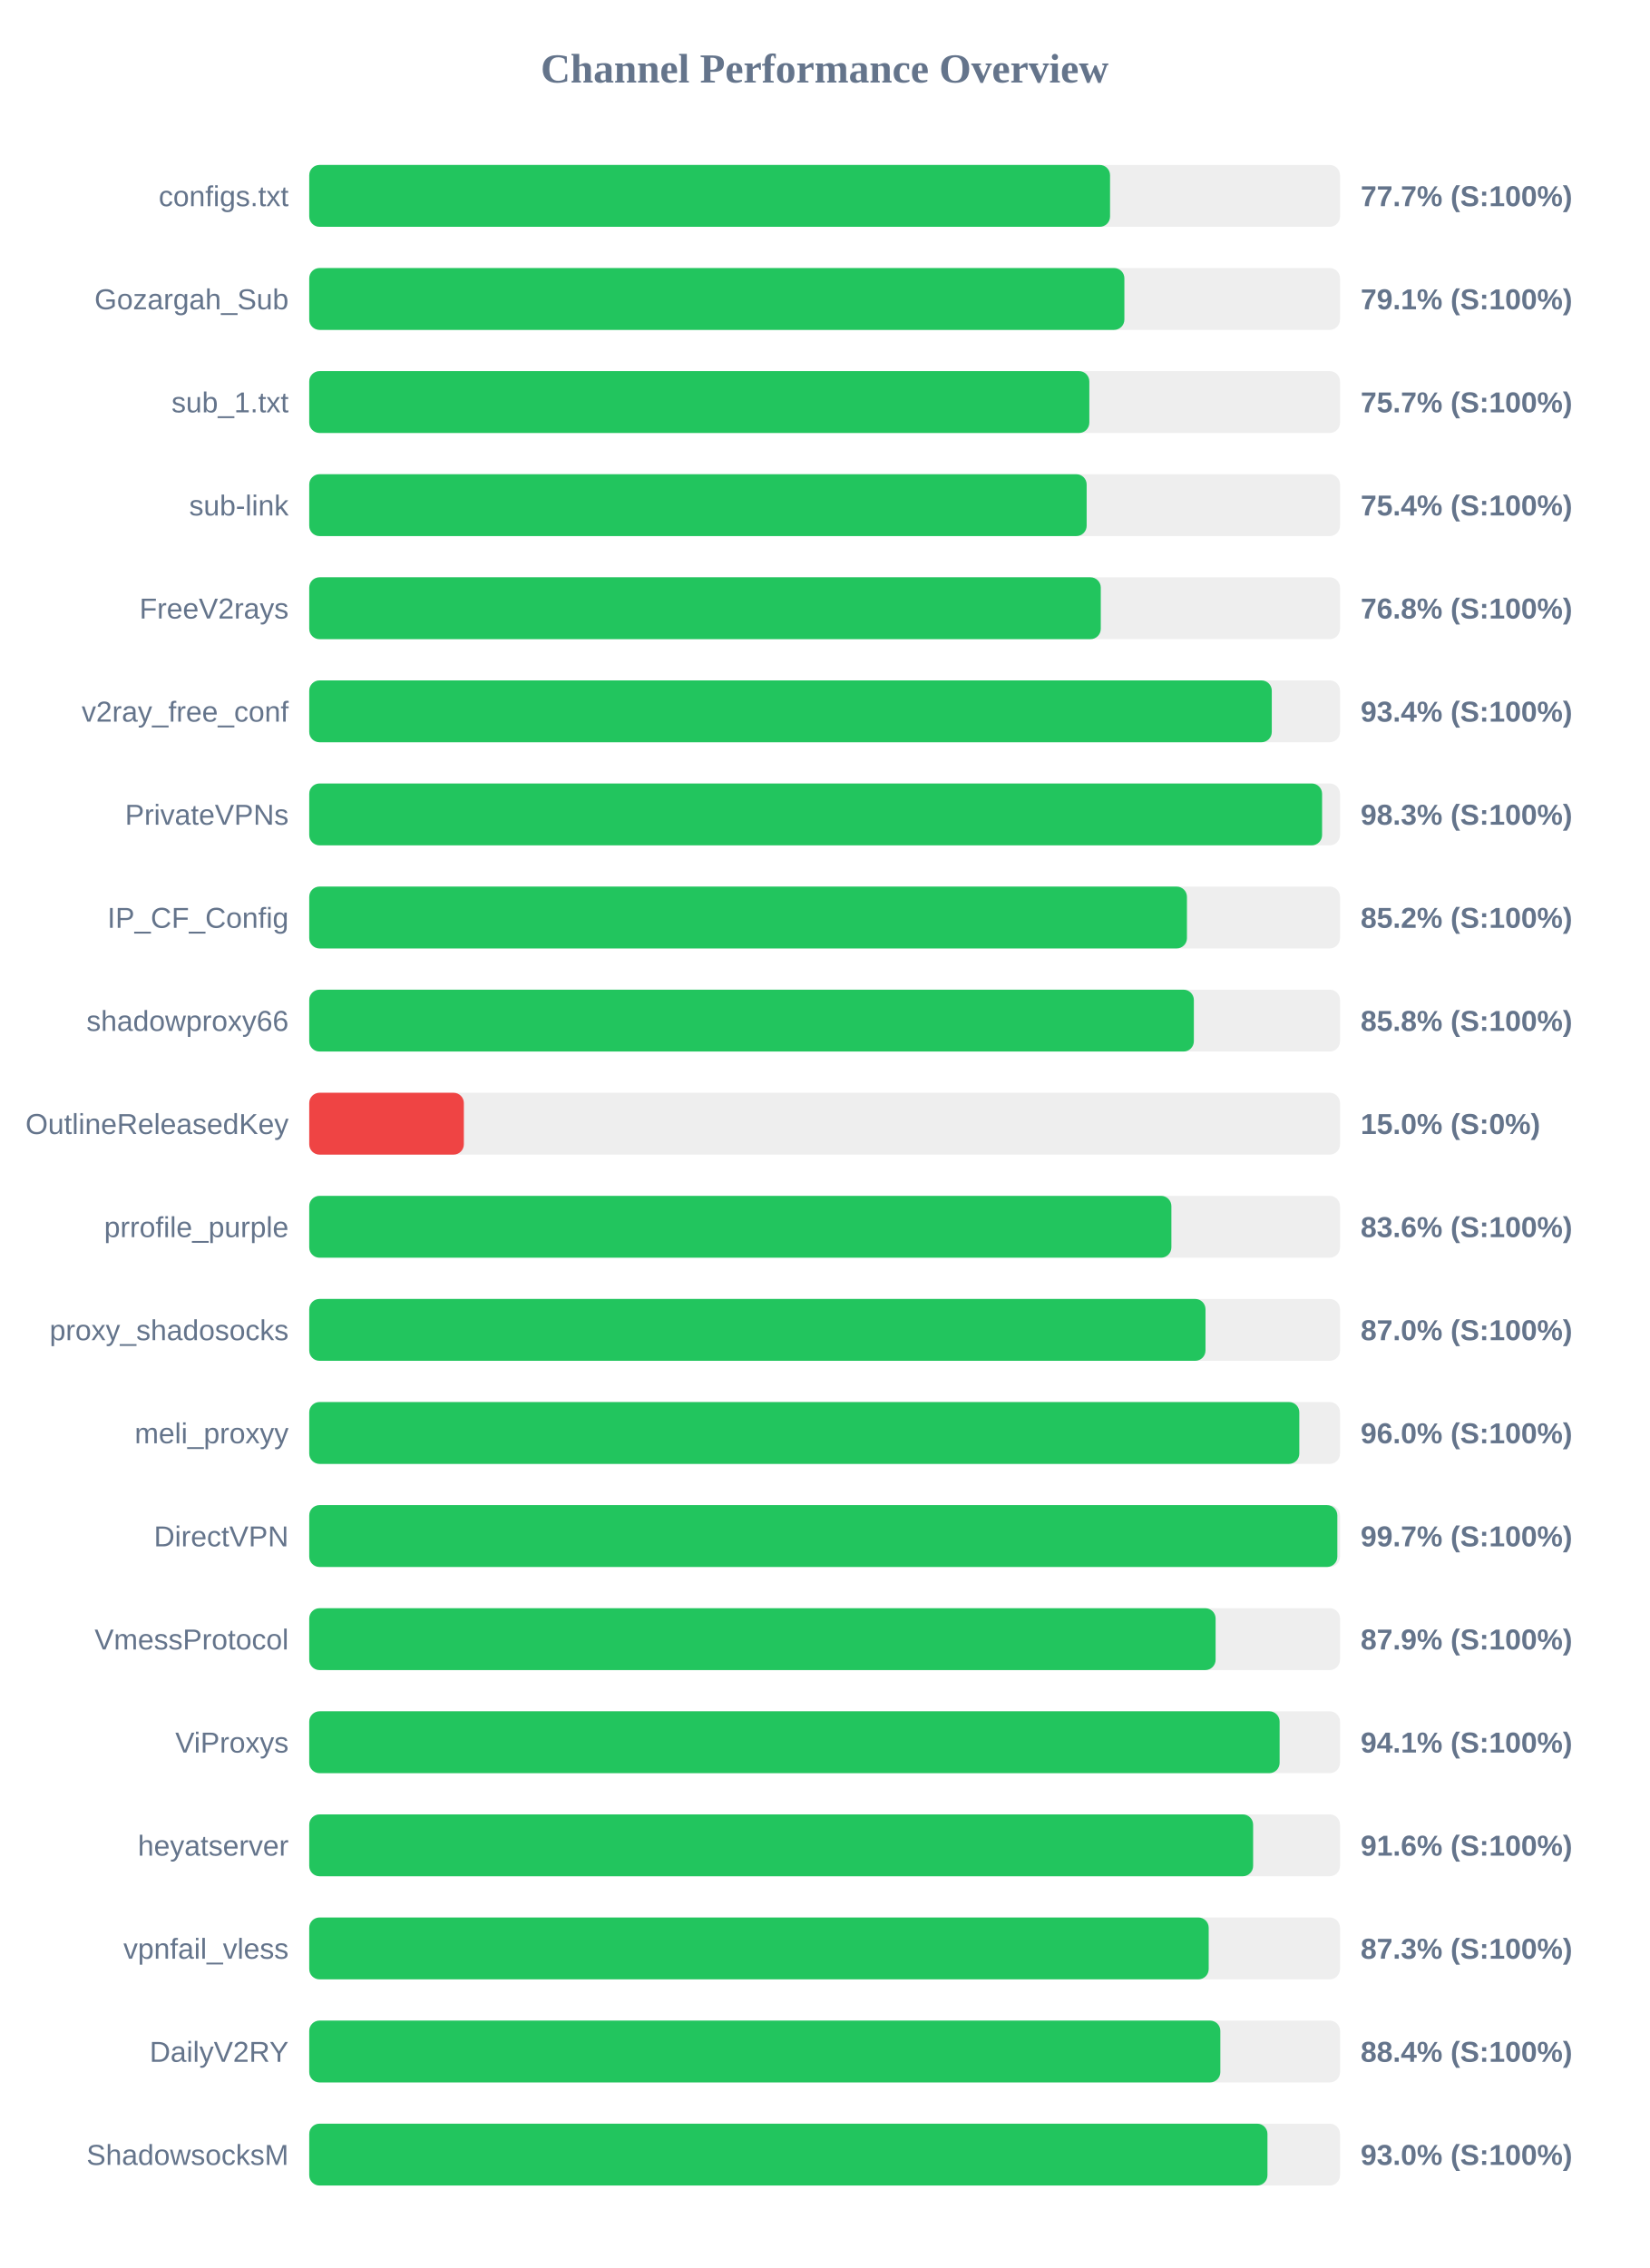
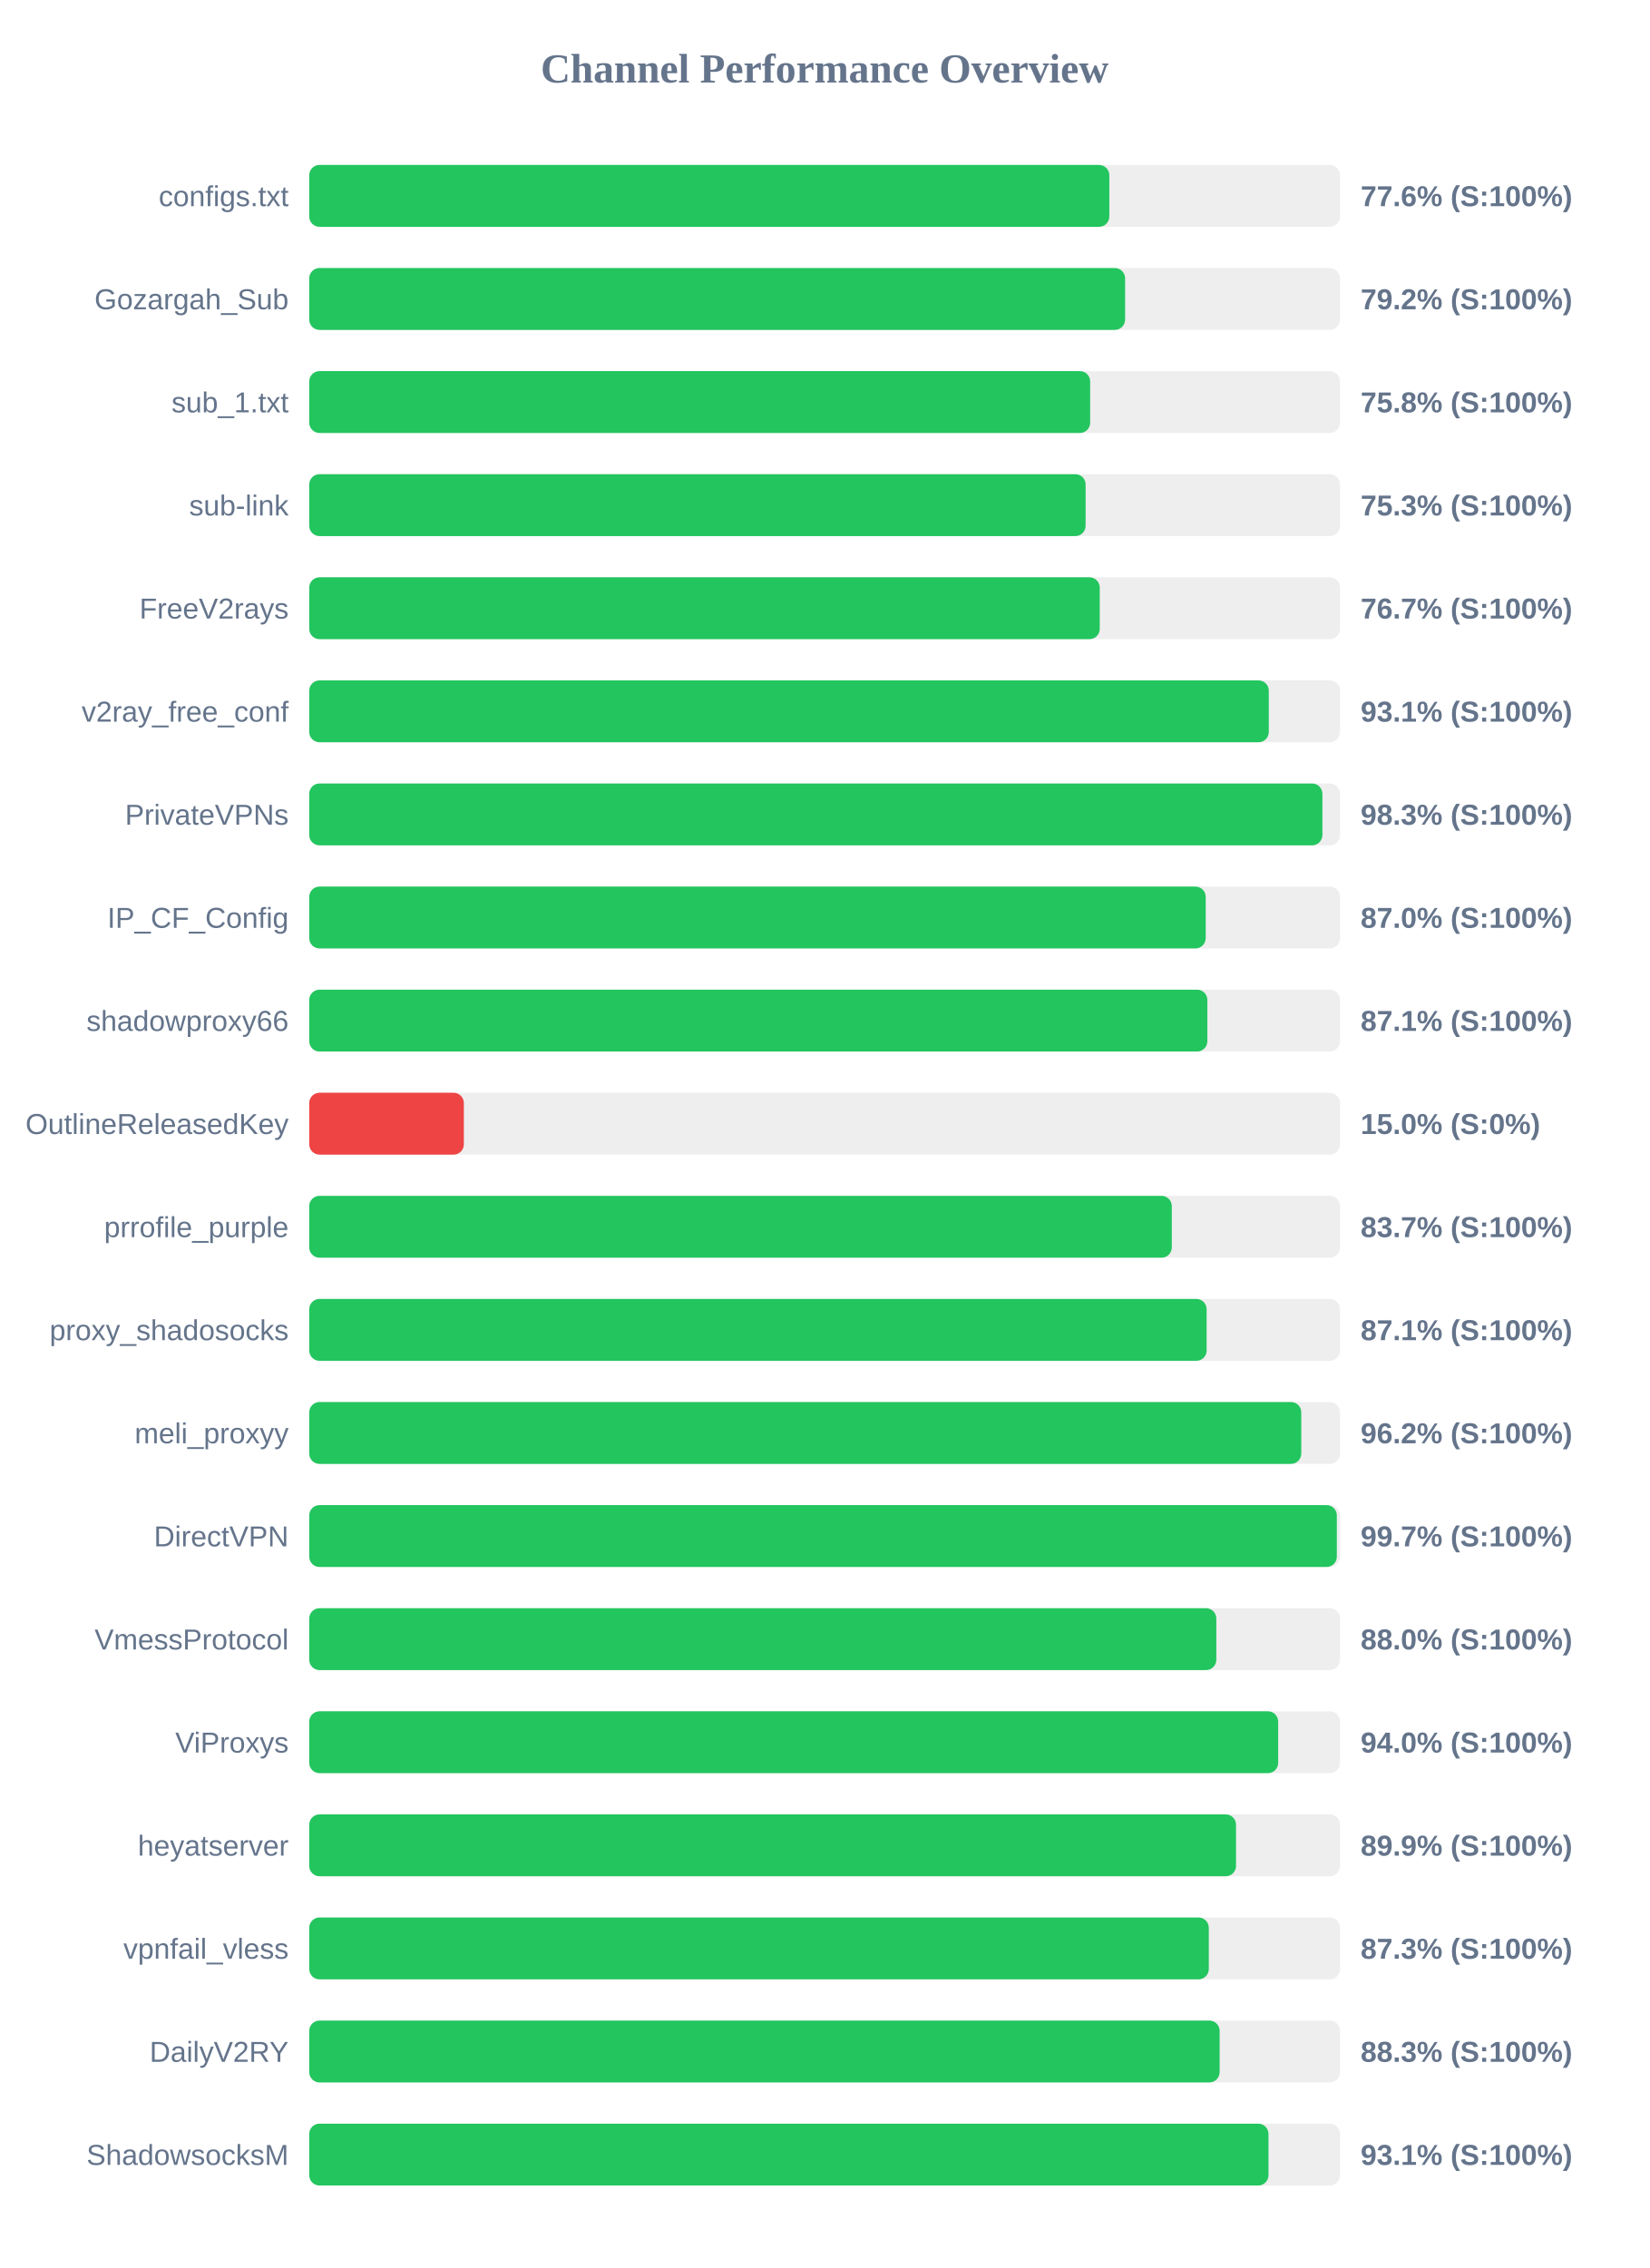
<svg xmlns="http://www.w3.org/2000/svg" width="800" height="1100" version="1.1">
  <style>
        .row { font: 14px Arial; fill: #64748b; }
        .score { font: bold 14px Arial; fill: #64748b; }
    </style>
  <text x="400" y="40" text-anchor="middle" font-size="20px" font-weight="bold" fill="#64748b">Channel Performance Overview</text>
  <rect x="150" y="80" width="500" height="30" fill="#eee" rx="5" />
-   <rect x="150" y="80" width="388.45" height="30" fill="#22c55e" rx="5" />
+   <rect x="150" y="80" width="388.1" height="30" fill="#22c55e" rx="5" />
  <text x="140" y="100" text-anchor="end" class="row">configs.txt</text>
-   <text x="660" y="100" text-anchor="start" class="score">77.7% (S:100%)</text>
+   <text x="660" y="100" text-anchor="start" class="score">77.6% (S:100%)</text>
  <rect x="150" y="130" width="500" height="30" fill="#eee" rx="5" />
-   <rect x="150" y="130" width="395.4" height="30" fill="#22c55e" rx="5" />
+   <rect x="150" y="130" width="395.75" height="30" fill="#22c55e" rx="5" />
  <text x="140" y="150" text-anchor="end" class="row">Gozargah_Sub</text>
-   <text x="660" y="150" text-anchor="start" class="score">79.1% (S:100%)</text>
+   <text x="660" y="150" text-anchor="start" class="score">79.2% (S:100%)</text>
  <rect x="150" y="180" width="500" height="30" fill="#eee" rx="5" />
-   <rect x="150" y="180" width="378.4" height="30" fill="#22c55e" rx="5" />
+   <rect x="150" y="180" width="378.8" height="30" fill="#22c55e" rx="5" />
  <text x="140" y="200" text-anchor="end" class="row">sub_1.txt</text>
-   <text x="660" y="200" text-anchor="start" class="score">75.7% (S:100%)</text>
+   <text x="660" y="200" text-anchor="start" class="score">75.8% (S:100%)</text>
  <rect x="150" y="230" width="500" height="30" fill="#eee" rx="5" />
-   <rect x="150" y="230" width="377.1" height="30" fill="#22c55e" rx="5" />
+   <rect x="150" y="230" width="376.6" height="30" fill="#22c55e" rx="5" />
  <text x="140" y="250" text-anchor="end" class="row">sub-link</text>
-   <text x="660" y="250" text-anchor="start" class="score">75.4% (S:100%)</text>
+   <text x="660" y="250" text-anchor="start" class="score">75.3% (S:100%)</text>
  <rect x="150" y="280" width="500" height="30" fill="#eee" rx="5" />
-   <rect x="150" y="280" width="383.95" height="30" fill="#22c55e" rx="5" />
+   <rect x="150" y="280" width="383.45" height="30" fill="#22c55e" rx="5" />
  <text x="140" y="300" text-anchor="end" class="row">FreeV2rays</text>
-   <text x="660" y="300" text-anchor="start" class="score">76.8% (S:100%)</text>
+   <text x="660" y="300" text-anchor="start" class="score">76.7% (S:100%)</text>
  <rect x="150" y="330" width="500" height="30" fill="#eee" rx="5" />
-   <rect x="150" y="330" width="466.9" height="30" fill="#22c55e" rx="5" />
+   <rect x="150" y="330" width="465.45" height="30" fill="#22c55e" rx="5" />
  <text x="140" y="350" text-anchor="end" class="row">v2ray_free_conf</text>
-   <text x="660" y="350" text-anchor="start" class="score">93.4% (S:100%)</text>
+   <text x="660" y="350" text-anchor="start" class="score">93.1% (S:100%)</text>
  <rect x="150" y="380" width="500" height="30" fill="#eee" rx="5" />
-   <rect x="150" y="380" width="491.3" height="30" fill="#22c55e" rx="5" />
+   <rect x="150" y="380" width="491.45" height="30" fill="#22c55e" rx="5" />
  <text x="140" y="400" text-anchor="end" class="row">PrivateVPNs</text>
  <text x="660" y="400" text-anchor="start" class="score">98.3% (S:100%)</text>
  <rect x="150" y="430" width="500" height="30" fill="#eee" rx="5" />
-   <rect x="150" y="430" width="425.75" height="30" fill="#22c55e" rx="5" />
+   <rect x="150" y="430" width="434.85" height="30" fill="#22c55e" rx="5" />
  <text x="140" y="450" text-anchor="end" class="row">IP_CF_Config</text>
-   <text x="660" y="450" text-anchor="start" class="score">85.2% (S:100%)</text>
+   <text x="660" y="450" text-anchor="start" class="score">87.0% (S:100%)</text>
  <rect x="150" y="480" width="500" height="30" fill="#eee" rx="5" />
-   <rect x="150" y="480" width="429.1" height="30" fill="#22c55e" rx="5" />
+   <rect x="150" y="480" width="435.65" height="30" fill="#22c55e" rx="5" />
  <text x="140" y="500" text-anchor="end" class="row">shadowproxy66</text>
-   <text x="660" y="500" text-anchor="start" class="score">85.8% (S:100%)</text>
+   <text x="660" y="500" text-anchor="start" class="score">87.1% (S:100%)</text>
  <rect x="150" y="530" width="500" height="30" fill="#eee" rx="5" />
  <rect x="150" y="530" width="75.0" height="30" fill="#ef4444" rx="5" />
  <text x="140" y="550" text-anchor="end" class="row">OutlineReleasedKey</text>
  <text x="660" y="550" text-anchor="start" class="score">15.0% (S:0%)</text>
  <rect x="150" y="580" width="500" height="30" fill="#eee" rx="5" />
-   <rect x="150" y="580" width="418.2" height="30" fill="#22c55e" rx="5" />
+   <rect x="150" y="580" width="418.4" height="30" fill="#22c55e" rx="5" />
  <text x="140" y="600" text-anchor="end" class="row">prrofile_purple</text>
-   <text x="660" y="600" text-anchor="start" class="score">83.6% (S:100%)</text>
+   <text x="660" y="600" text-anchor="start" class="score">83.7% (S:100%)</text>
  <rect x="150" y="630" width="500" height="30" fill="#eee" rx="5" />
-   <rect x="150" y="630" width="434.75" height="30" fill="#22c55e" rx="5" />
+   <rect x="150" y="630" width="435.3" height="30" fill="#22c55e" rx="5" />
  <text x="140" y="650" text-anchor="end" class="row">proxy_shadosocks</text>
-   <text x="660" y="650" text-anchor="start" class="score">87.0% (S:100%)</text>
+   <text x="660" y="650" text-anchor="start" class="score">87.1% (S:100%)</text>
  <rect x="150" y="680" width="500" height="30" fill="#eee" rx="5" />
-   <rect x="150" y="680" width="480.25" height="30" fill="#22c55e" rx="5" />
+   <rect x="150" y="680" width="481.2" height="30" fill="#22c55e" rx="5" />
  <text x="140" y="700" text-anchor="end" class="row">meli_proxyy</text>
-   <text x="660" y="700" text-anchor="start" class="score">96.0% (S:100%)</text>
+   <text x="660" y="700" text-anchor="start" class="score">96.2% (S:100%)</text>
  <rect x="150" y="730" width="500" height="30" fill="#eee" rx="5" />
-   <rect x="150" y="730" width="498.7" height="30" fill="#22c55e" rx="5" />
+   <rect x="150" y="730" width="498.45" height="30" fill="#22c55e" rx="5" />
  <text x="140" y="750" text-anchor="end" class="row">DirectVPN</text>
  <text x="660" y="750" text-anchor="start" class="score">99.7% (S:100%)</text>
  <rect x="150" y="780" width="500" height="30" fill="#eee" rx="5" />
-   <rect x="150" y="780" width="439.65" height="30" fill="#22c55e" rx="5" />
+   <rect x="150" y="780" width="440.0" height="30" fill="#22c55e" rx="5" />
  <text x="140" y="800" text-anchor="end" class="row">VmessProtocol</text>
-   <text x="660" y="800" text-anchor="start" class="score">87.9% (S:100%)</text>
+   <text x="660" y="800" text-anchor="start" class="score">88.0% (S:100%)</text>
  <rect x="150" y="830" width="500" height="30" fill="#eee" rx="5" />
-   <rect x="150" y="830" width="470.7" height="30" fill="#22c55e" rx="5" />
+   <rect x="150" y="830" width="470.0" height="30" fill="#22c55e" rx="5" />
  <text x="140" y="850" text-anchor="end" class="row">ViProxys</text>
-   <text x="660" y="850" text-anchor="start" class="score">94.1% (S:100%)</text>
+   <text x="660" y="850" text-anchor="start" class="score">94.0% (S:100%)</text>
  <rect x="150" y="880" width="500" height="30" fill="#eee" rx="5" />
-   <rect x="150" y="880" width="457.85" height="30" fill="#22c55e" rx="5" />
+   <rect x="150" y="880" width="449.55" height="30" fill="#22c55e" rx="5" />
  <text x="140" y="900" text-anchor="end" class="row">heyatserver</text>
-   <text x="660" y="900" text-anchor="start" class="score">91.6% (S:100%)</text>
+   <text x="660" y="900" text-anchor="start" class="score">89.9% (S:100%)</text>
  <rect x="150" y="930" width="500" height="30" fill="#eee" rx="5" />
-   <rect x="150" y="930" width="436.3" height="30" fill="#22c55e" rx="5" />
+   <rect x="150" y="930" width="436.35" height="30" fill="#22c55e" rx="5" />
  <text x="140" y="950" text-anchor="end" class="row">vpnfail_vless</text>
  <text x="660" y="950" text-anchor="start" class="score">87.3% (S:100%)</text>
  <rect x="150" y="980" width="500" height="30" fill="#eee" rx="5" />
-   <rect x="150" y="980" width="441.95" height="30" fill="#22c55e" rx="5" />
+   <rect x="150" y="980" width="441.6" height="30" fill="#22c55e" rx="5" />
  <text x="140" y="1000" text-anchor="end" class="row">DailyV2RY</text>
-   <text x="660" y="1000" text-anchor="start" class="score">88.4% (S:100%)</text>
+   <text x="660" y="1000" text-anchor="start" class="score">88.3% (S:100%)</text>
  <rect x="150" y="1030" width="500" height="30" fill="#eee" rx="5" />
-   <rect x="150" y="1030" width="464.8" height="30" fill="#22c55e" rx="5" />
+   <rect x="150" y="1030" width="465.3" height="30" fill="#22c55e" rx="5" />
  <text x="140" y="1050" text-anchor="end" class="row">ShadowsocksM</text>
-   <text x="660" y="1050" text-anchor="start" class="score">93.0% (S:100%)</text>
+   <text x="660" y="1050" text-anchor="start" class="score">93.1% (S:100%)</text>
</svg>
